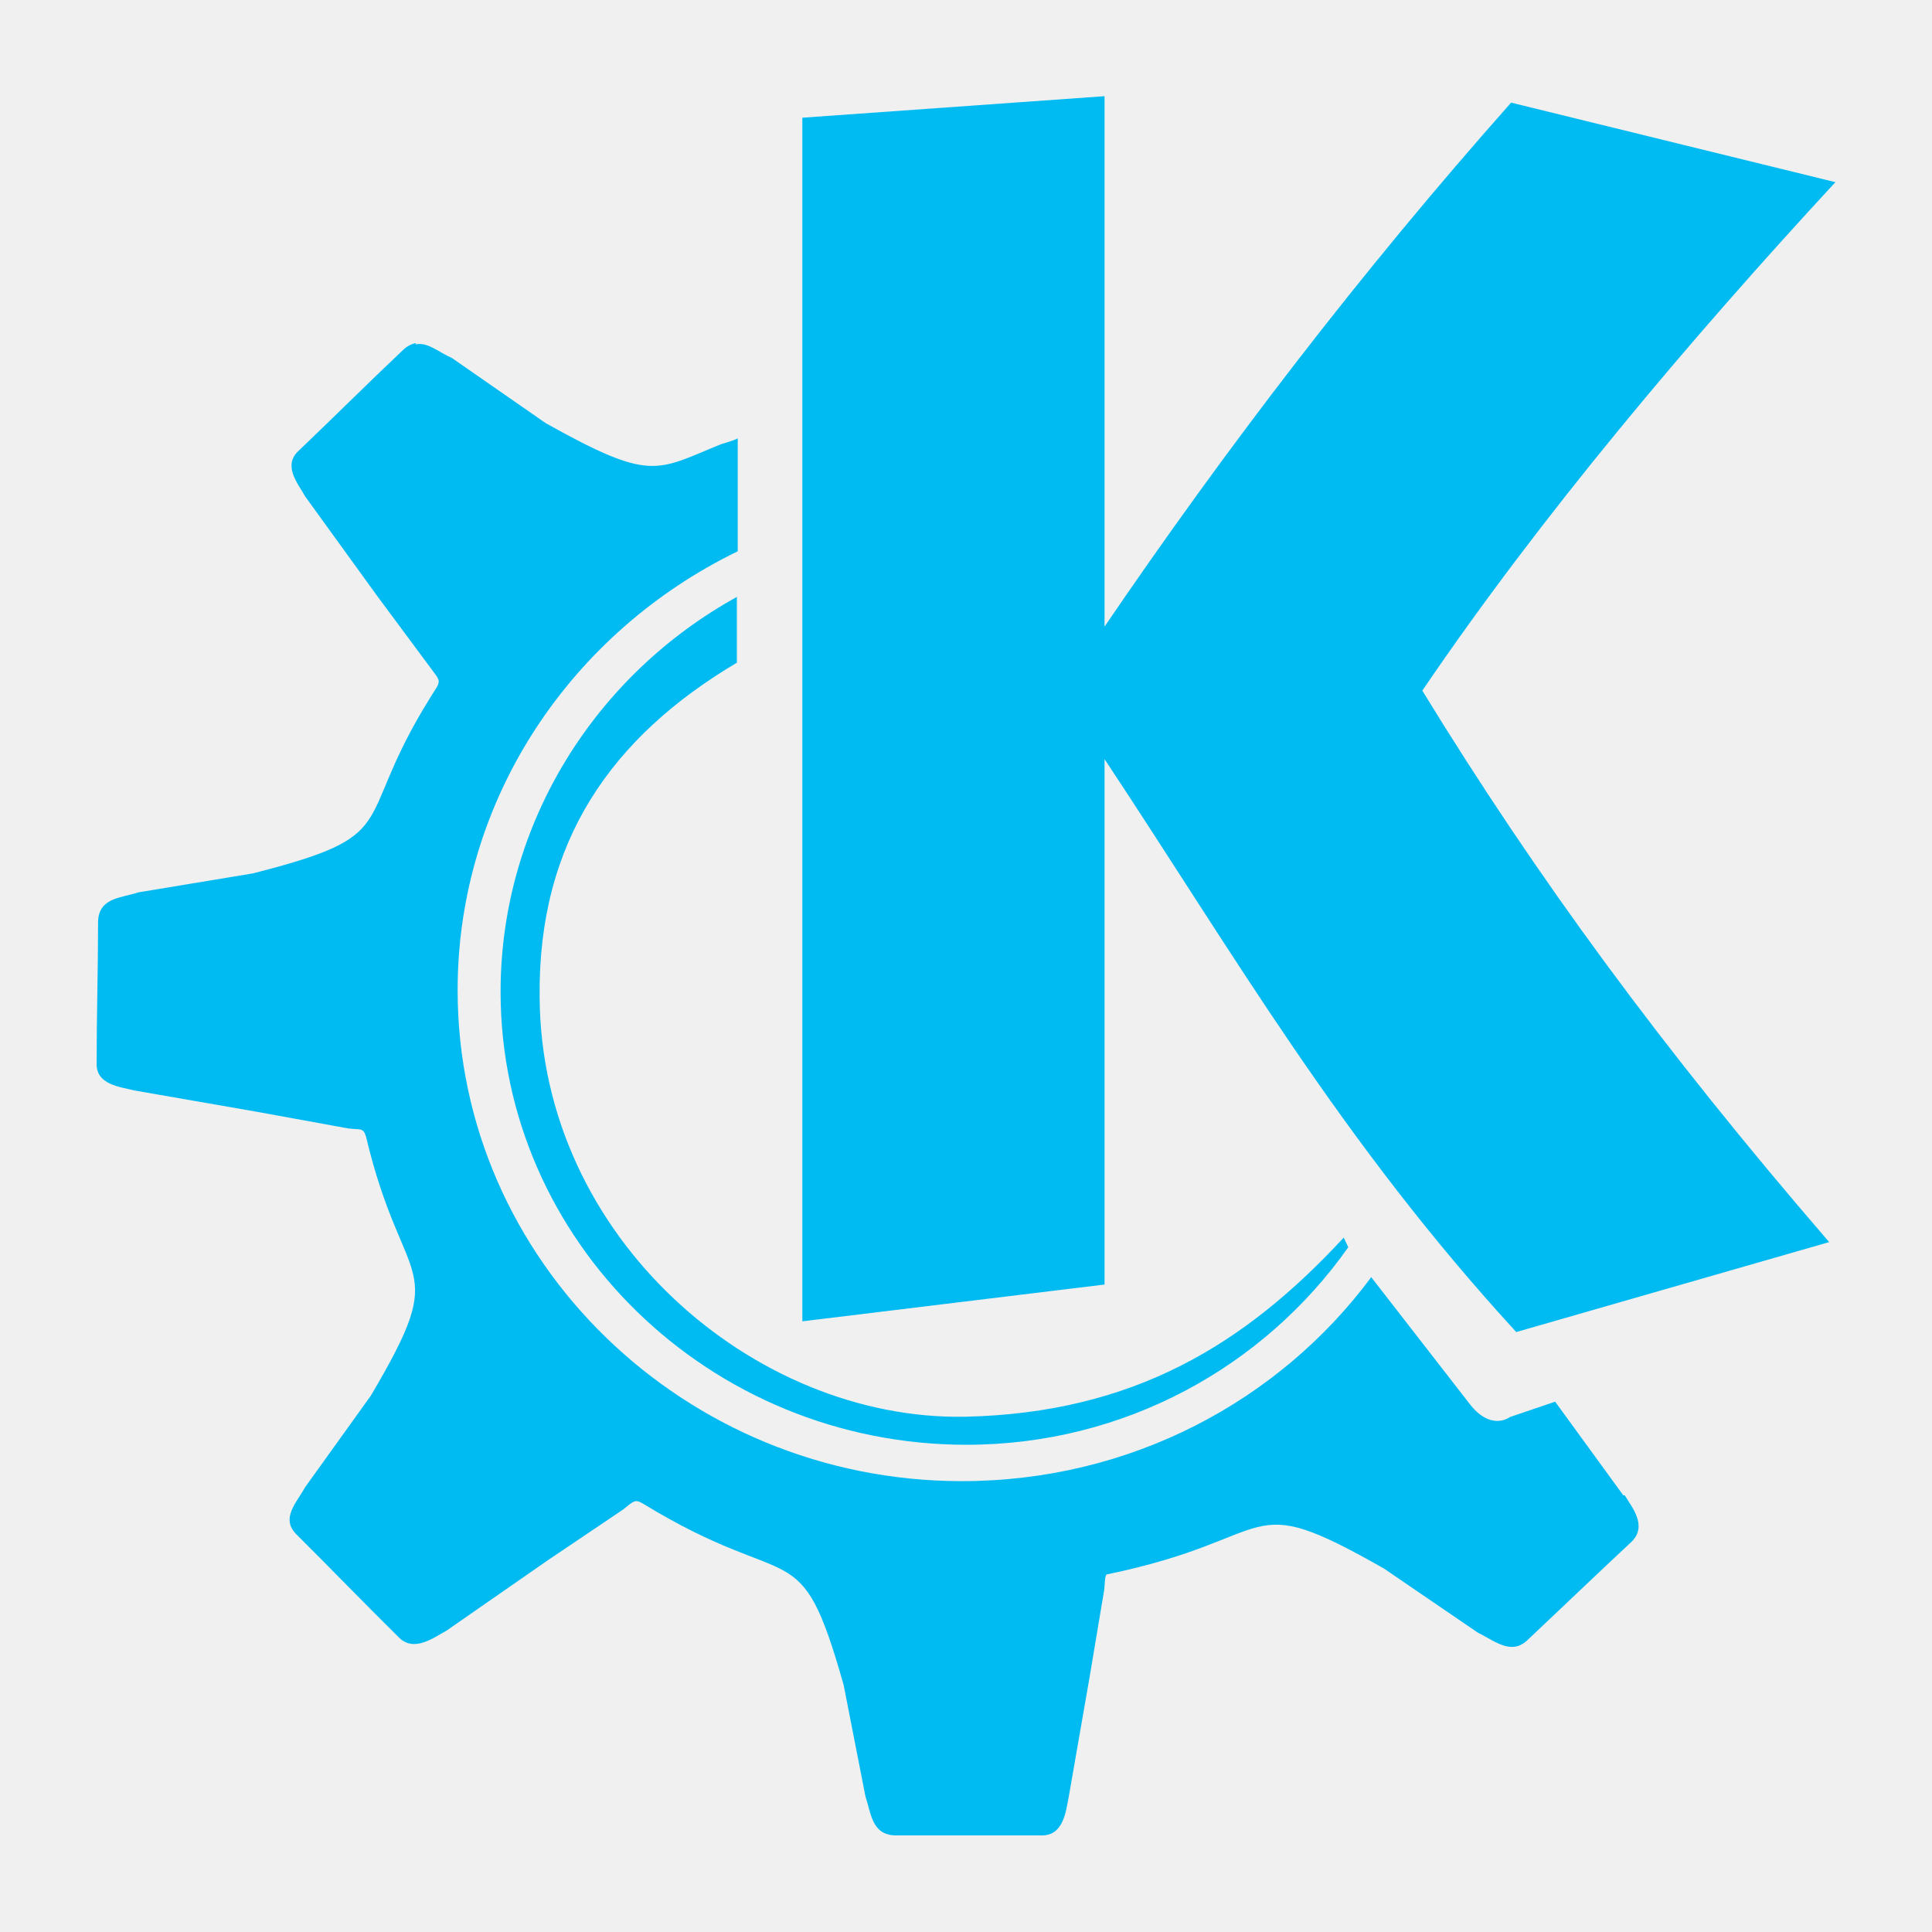
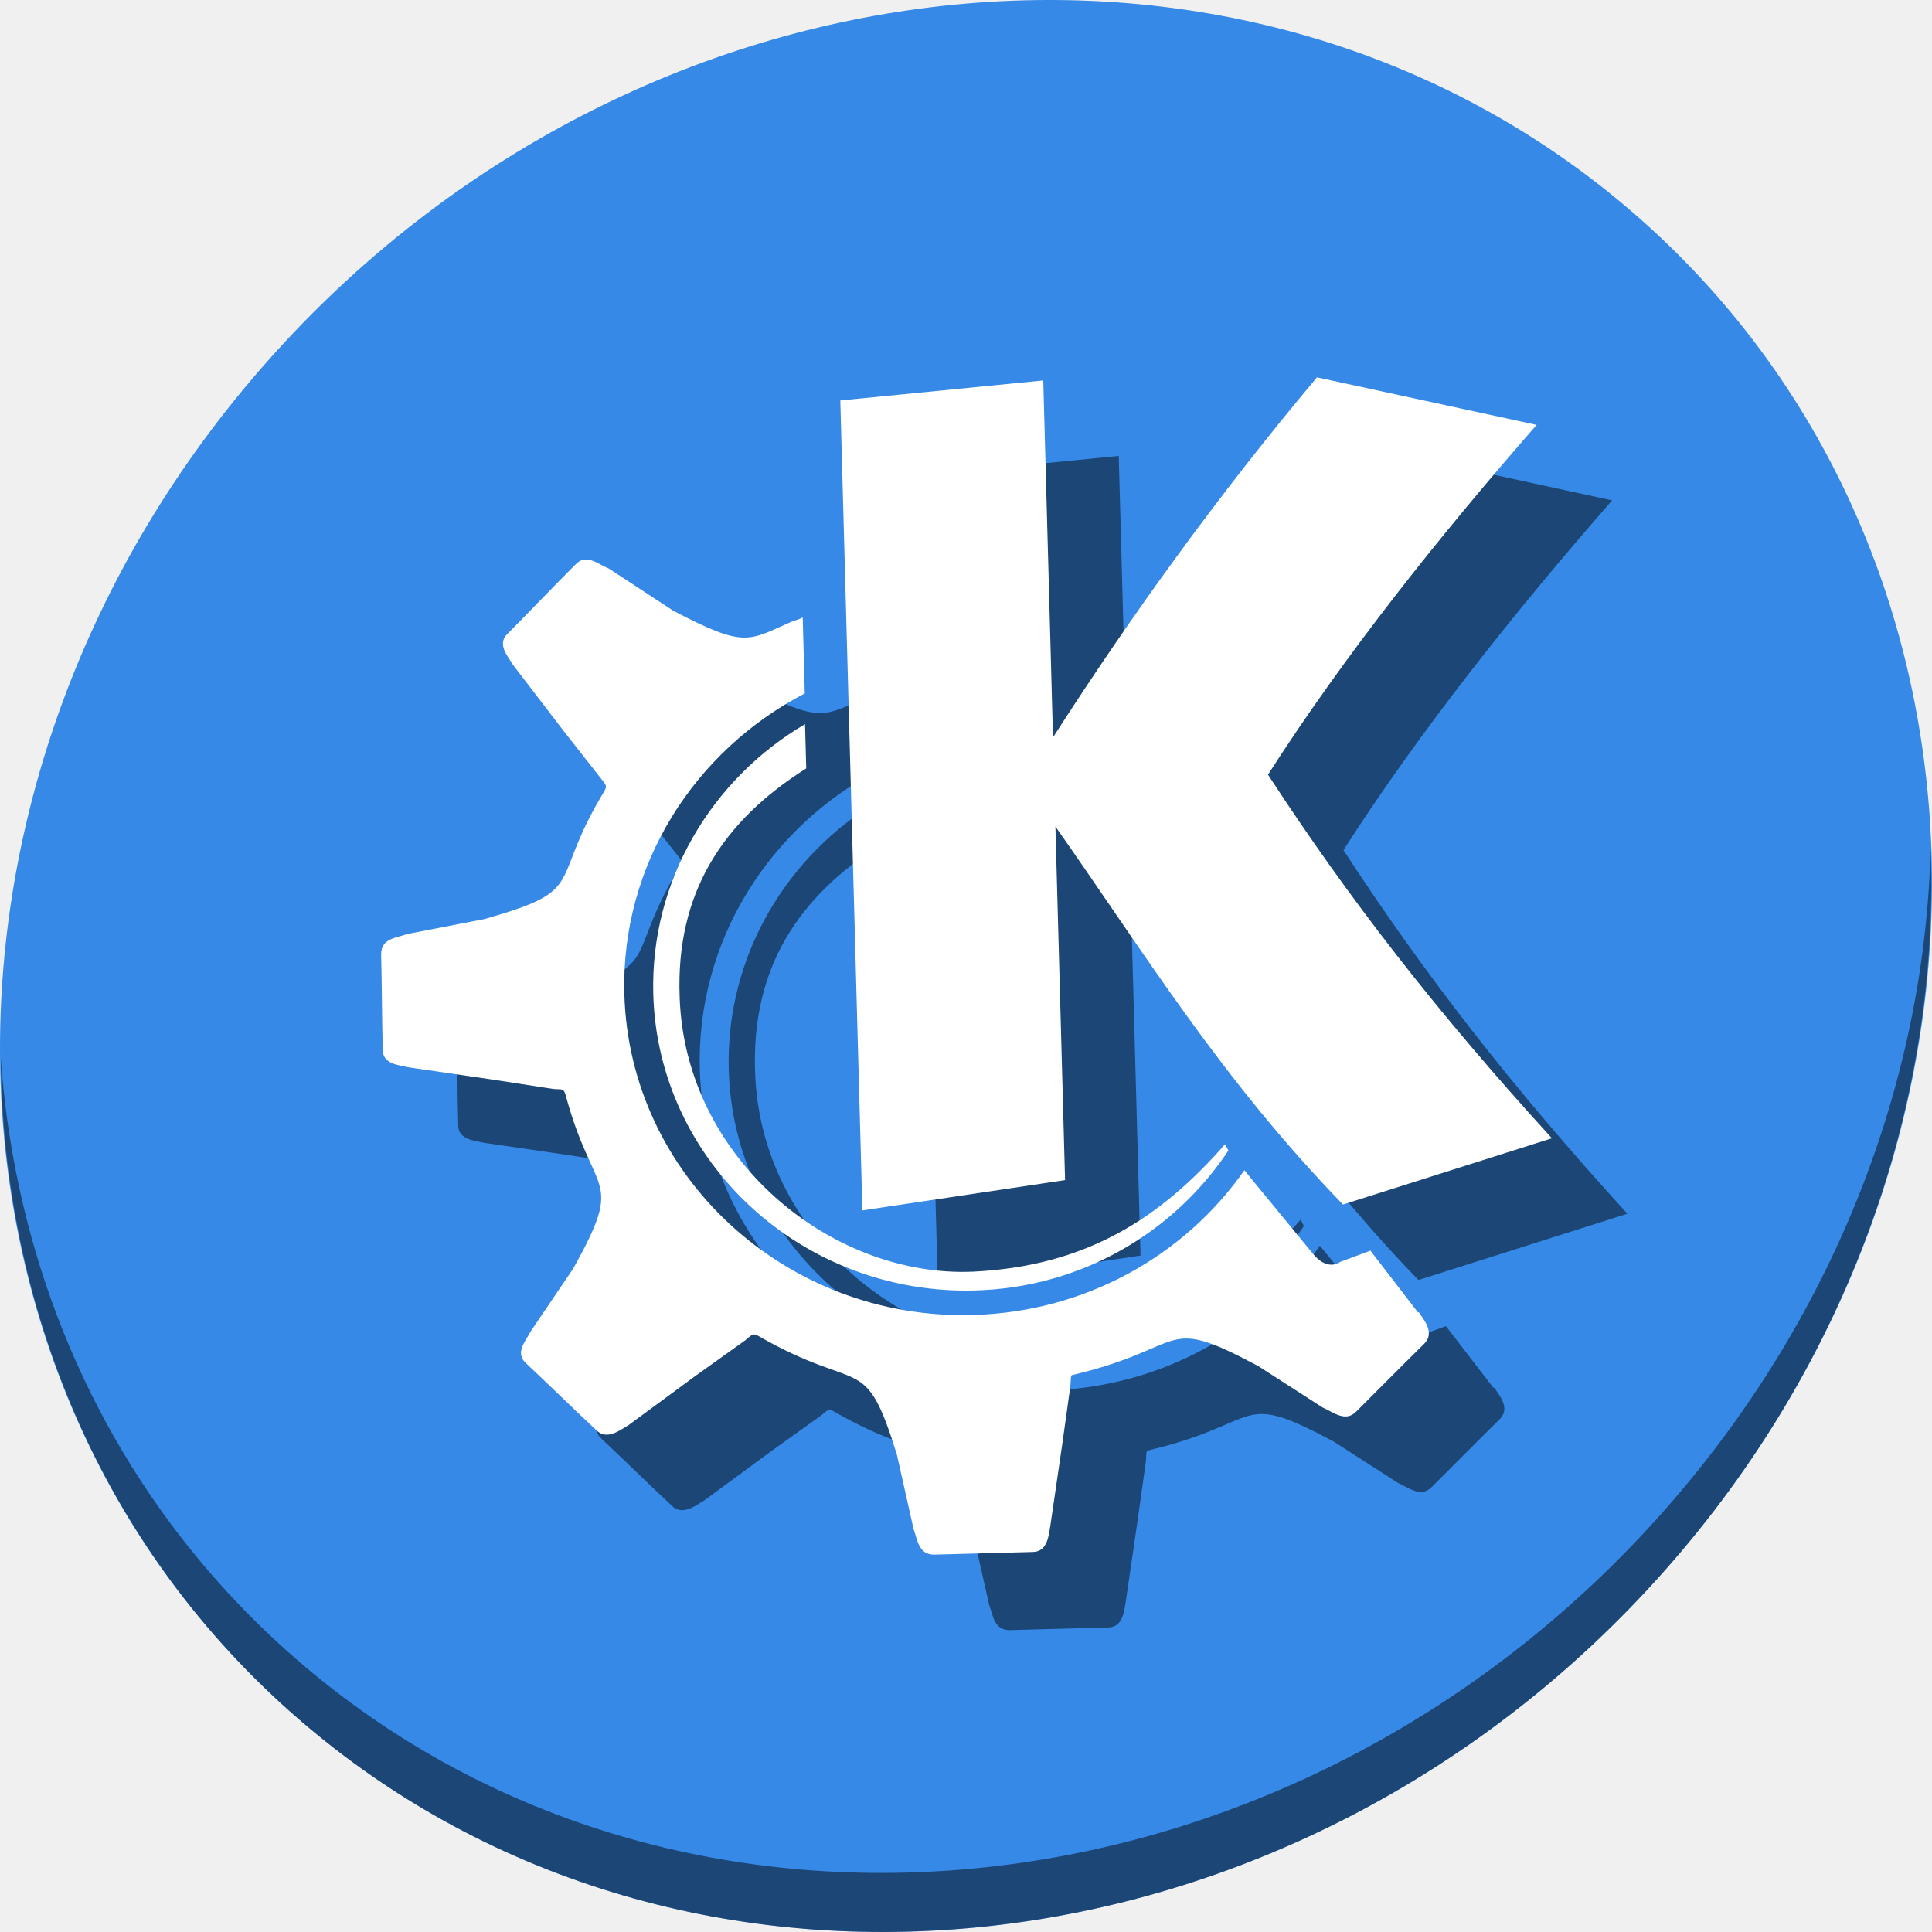
- <svg xmlns="http://www.w3.org/2000/svg" xmlns:xlink="http://www.w3.org/1999/xlink" viewBox="0 0 500 500" id="svg2" version="1.1" width="100%" height="100%">
+ <svg xmlns="http://www.w3.org/2000/svg" xmlns:xlink="http://www.w3.org/1999/xlink" viewBox="0 0 512 512" id="svg2" version="1.1" width="512" height="512">
  <defs id="defs4">
-     <linearGradient id="linearGradient3764" x1="1" x2="47" gradientUnits="userSpaceOnUse" gradientTransform="matrix(0,-1,1,0,-1.5e-6,48)">
+     <linearGradient id="linearGradient3764" x1="1" x2="47" gradientUnits="userSpaceOnUse" gradientTransform="rotate(-90,24,24)">
      <stop stop-color="#32a2f8" stop-opacity="1" id="stop7" />
      <stop offset="1" stop-color="#45a9f9" stop-opacity="1" id="stop9" />
    </linearGradient>
    <clipPath id="clipPath-121880098">
      <g transform="translate(0,-1004.362)" id="g17">
        <path d="m -24,13 c 0,1.105 -0.672,2 -1.5,2 -0.828,0 -1.5,-0.895 -1.5,-2 0,-1.105 0.672,-2 1.5,-2 0.828,0 1.5,0.895 1.5,2 z" transform="matrix(15.33333,0,0,11.5,415,878.8622)" id="path19" style="fill:#1890d0" />
      </g>
    </clipPath>
    <linearGradient xlink:href="#linearGradient3764" id="linearGradient3812" x1="11.995" y1="24.006" x2="36" y2="24.006" gradientUnits="userSpaceOnUse" />
    <linearGradient xlink:href="#linearGradient3764" id="linearGradient3816" gradientUnits="userSpaceOnUse" x1="11.995" y1="24.006" x2="36" y2="24.006" />
    <linearGradient xlink:href="#linearGradient3764" id="linearGradient3818" gradientUnits="userSpaceOnUse" x1="11.995" y1="24.006" x2="36" y2="24.006" />
    <linearGradient xlink:href="#linearGradient3764" id="linearGradient3820" gradientUnits="userSpaceOnUse" x1="11.995" y1="24.006" x2="36" y2="24.006" />
    <linearGradient xlink:href="#linearGradient3764" id="linearGradient3000" gradientUnits="userSpaceOnUse" x1="11.995" y1="24.006" x2="36" y2="24.006" />
    <linearGradient xlink:href="#linearGradient3764" id="linearGradient3002" gradientUnits="userSpaceOnUse" x1="11.995" y1="24.006" x2="36" y2="24.006" />
    <linearGradient xlink:href="#linearGradient3764" id="linearGradient3004" gradientUnits="userSpaceOnUse" x1="11.995" y1="24.006" x2="36" y2="24.006" />
    <linearGradient xlink:href="#linearGradient3764" id="linearGradient3008" gradientUnits="userSpaceOnUse" x1="11.995" y1="24.006" x2="36" y2="24.006" />
    <linearGradient xlink:href="#linearGradient3764" id="linearGradient3010" gradientUnits="userSpaceOnUse" x1="11.995" y1="24.006" x2="36" y2="24.006" />
  </defs>
-   <g id="g33" transform="translate(0,452)" />
-   <path style="fill:#00bbf2;fill-opacity:1;fill-rule:evenodd;stroke:none" id="path53" d="m 285.854,24.893 -78.208,5.568 0,311.5 78.208,-9.523 0,-135.982 c 33.911,51.176 61.149,98.791 106.551,148.28 l 80.982,-23.282 C 430.029,271.214 397.655,226.974 368.092,178.741 398.854,133.413 437.358,87.861 475,47.145 L 391.075,26.562 C 351.896,70.708 317.047,116.336 285.854,162.169 M 107.694,88.798 c -1.106,0.15 -2.418,0.806 -3.449,1.837 -9.223,8.717 -17.94,17.434 -27.088,26.15 -4.03,3.88 0.075,8.492 1.837,11.716 l 18.596,25.701 13.909,18.746 c 1.968,2.718 2.568,2.999 1.537,4.911 -1.237,1.968 -2.268,3.58 -3.449,5.568 -18.09,30.387 -5.418,32.73 -44.146,42.609 l -29.656,4.911 c -4.387,1.462 -10.104,1.312 -10.404,7.405 0,12.297 -0.375,24.538 -0.375,36.761 -0.225,5.643 6.074,6.149 9.804,7.105 l 31.568,5.493 23.657,4.312 c 3.224,0.432 3.955,-0.3 4.686,2.118 9.673,40.791 22.326,31.418 1.237,67.073 l -16.984,23.657 c -2.268,4.105 -6.449,8.136 -2.193,12.297 8.942,8.867 17.509,17.79 26.507,26.657 3.955,3.88 9.073,-0.078 12.297,-1.837 l 26.15,-18.165 19.552,-13.178 c 2.718,-2.193 3.074,-2.718 5.061,-1.537 39.179,23.939 40.566,6.655 51.982,46.94 l 5.643,28.85 c 1.462,4.311 1.612,9.879 7.611,10.104 l 38.073,0 c 5.717,0 6.224,-6.524 6.955,-10.104 l 5.343,-30.687 3.805,-22.701 c 0.225,-2.193 0.15,-3.299 0.581,-4.03 45.909,-9.448 34.492,-22.776 71.834,-1.537 l 24.238,16.553 c 4.462,2.193 8.717,5.999 12.953,1.912 8.998,-8.492 17.94,-17.059 26.957,-25.476 4.03,-4.105 0.075,-8.792 -1.837,-11.941 l -0.375,0 -17.64,-24.238 -11.641,3.955 c -2.999,1.968 -6.955,1.237 -10.479,-3.374 l -25.476,-32.805 c -23.807,32.074 -62.311,52.788 -105.952,52.788 -71.834,0 -130.49,-57.044 -130.49,-127.041 0,-49.714 29.581,-92.773 72.49,-113.6 l 0,-29.225 c -1.462,0.731 -3.149,1.106 -4.387,1.537 -16.778,6.805 -17.865,9.879 -45.327,-5.493 L 116.973,92.66 c -3.374,-1.462 -6.374,-4.255 -9.448,-3.524 m 83.25,65.311 c -36.461,20.058 -61.224,58.506 -61.224,102.221 0,64.504 54.044,117.237 120.536,117.237 41.072,0 77.102,-20.283 98.847,-51.12 l -1.181,-2.493 c -25.476,27.538 -54.269,45.402 -98.041,46.359 -54.55,0.956 -109.757,-46.359 -110.057,-108.67 -0.431,-40.21 18.596,-67.223 51.045,-86.475 l 0,-16.909 m 0.075,0" />
+   <g id="g33" transform="translate(0,963)" />
+   <g transform="translate(-7.329681e-8,-1.504385e-6)" id="g58">
+     <path style="fill:#3689e6;fill-opacity:1;stroke-width:11.11" d="M 432.913,56.474 C 535.106,145.049 538.74,306.174 441.03,416.373 343.32,526.572 181.28,544.101 79.087,455.526 -23.106,366.951 -26.74,205.826 70.97,95.627 168.68,-14.572 330.72,-32.101 432.913,56.474 Z" id="path961" />
+     <path style="opacity:1;fill:#000000;fill-opacity:0.49;stroke-width:11.11" d="m 511.636,224.904 c -1.551,61.312 -25.161,124.155 -70.966,175.814 C 342.959,510.917 180.919,528.446 78.726,439.871 30.827,398.356 4.497,340.923 0.194,280.229 0.799,346.586 27.117,410.482 79.079,455.519 c 102.193,88.574 264.241,71.037 361.943,-39.153 49.705,-56.058 73.005,-125.291 70.614,-191.462 z" id="path965" />
+     <path style="fill:#000000;fill-opacity:0.49;fill-rule:evenodd;stroke:none;stroke-width:2.102" id="path888" d="m 296.476,120.826 -53.786,5.305 5.85,214.645 53.712,-8.031 -2.554,-93.701 c 24.328,34.627 43.991,66.925 76.206,100.174 l 55.365,-17.564 c -30.821,-33.804 -53.96,-63.68 -75.236,-96.361 20.346,-31.811 46.022,-63.923 71.195,-92.686 L 369.011,120 c -26.168,31.156 -49.324,63.251 -69.958,95.419 M 174.911,168.207 c -0.759,0.124 -1.651,0.601 -2.342,1.331 -6.192,6.18 -12.034,12.35 -18.174,18.528 -2.704,2.749 0.211,5.85 1.486,8.039 l 13.296,17.36 9.937,12.656 c 1.407,1.836 1.826,2.018 1.151,3.355 -0.816,1.38 -1.496,2.51 -2.272,3.901 -11.894,21.278 -3.118,22.655 -29.62,30.19 l -20.343,3.941 c -2.995,1.09 -6.938,1.094 -7.03,5.298 0.231,8.474 0.202,16.916 0.432,25.338 -0.049,3.892 4.301,4.123 6.889,4.712 l 21.856,3.192 16.382,2.527 c 2.23,0.237 2.72,-0.281 3.269,1.372 7.431,27.926 15.974,21.23 2.112,46.194 l -11.259,16.62 c -1.486,2.871 -4.291,5.727 -1.28,8.515 6.328,5.942 12.399,11.93 18.765,17.87 2.798,2.6 6.25,-0.224 8.439,-1.497 l 17.678,-13.008 13.225,-9.448 c 1.832,-1.562 2.067,-1.931 3.459,-1.154 27.446,15.76 28.078,3.824 36.701,31.368 l 4.43,19.774 c 1.089,2.943 1.296,6.777 5.434,6.819 l 26.235,-0.715 c 3.94,-0.107 4.166,-4.612 4.603,-7.093 l 3.105,-21.246 2.196,-15.714 c 0.114,-1.516 0.042,-2.276 0.325,-2.788 31.457,-7.372 23.34,-16.342 49.47,-2.408 l 17.013,10.951 c 3.115,1.427 6.119,3.97 8.962,1.074 6.041,-6.02 12.041,-12.092 18.096,-18.061 2.7,-2.905 -0.113,-6.06 -1.49,-8.194 l -0.258,0.007 -12.61,-16.371 -7.947,2.944 c -2.03,1.413 -4.769,0.983 -7.284,-2.128 l -18.171,-22.127 c -15.803,22.548 -41.945,37.545 -72.017,38.364 -49.499,1.349 -90.988,-36.857 -92.302,-85.089 -0.934,-34.256 18.641,-64.483 47.818,-79.639 l -0.549,-20.138 c -0.994,0.531 -2.149,0.821 -2.994,1.142 -11.433,5.004 -12.125,7.143 -31.337,-2.934 L 181.377,170.693 c -2.353,-0.944 -4.472,-2.812 -6.576,-2.251 m 58.592,43.44 c -24.747,14.506 -41.089,41.464 -40.268,71.587 1.211,44.448 39.442,79.769 85.259,78.521 28.302,-0.771 52.747,-15.424 67.152,-37.081 l -0.861,-1.696 c -17.037,19.454 -36.543,32.305 -66.686,33.785 -37.571,1.683 -76.501,-29.883 -77.877,-72.814 -1.052,-27.699 11.551,-46.67 33.55,-60.546 l -0.318,-11.651 m 0.052,-0.001" />
+     <path d="m 276.476,100.826 -53.786,5.305 5.85,214.645 53.712,-8.031 -2.554,-93.701 c 24.328,34.627 43.991,66.925 76.206,100.174 l 55.365,-17.564 c -30.821,-33.804 -53.96,-63.68 -75.236,-96.361 20.346,-31.811 46.022,-63.923 71.195,-92.686 L 349.011,100 c -26.168,31.156 -49.324,63.251 -69.958,95.419 M 154.911,148.207 c -0.759,0.124 -1.651,0.601 -2.342,1.331 -6.192,6.18 -12.034,12.35 -18.174,18.528 -2.704,2.749 0.211,5.85 1.486,8.039 l 13.296,17.36 9.937,12.656 c 1.407,1.836 1.826,2.018 1.151,3.355 -0.816,1.38 -1.496,2.51 -2.272,3.901 -11.894,21.278 -3.118,22.655 -29.62,30.19 l -20.343,3.941 c -2.995,1.09 -6.938,1.094 -7.03,5.298 0.231,8.474 0.202,16.916 0.432,25.338 -0.049,3.892 4.301,4.123 6.889,4.712 l 21.856,3.192 16.382,2.527 c 2.23,0.237 2.72,-0.281 3.269,1.372 7.431,27.926 15.974,21.23 2.112,46.194 l -11.259,16.62 c -1.486,2.871 -4.291,5.727 -1.28,8.515 6.328,5.942 12.399,11.93 18.765,17.87 2.798,2.6 6.25,-0.224 8.439,-1.497 l 17.678,-13.008 13.225,-9.448 c 1.832,-1.562 2.067,-1.931 3.459,-1.154 27.446,15.76 28.078,3.824 36.701,31.368 l 4.43,19.774 c 1.089,2.943 1.296,6.777 5.434,6.819 l 26.235,-0.715 c 3.94,-0.107 4.166,-4.612 4.603,-7.093 l 3.105,-21.246 2.196,-15.714 c 0.114,-1.516 0.042,-2.276 0.325,-2.788 31.457,-7.372 23.34,-16.342 49.47,-2.408 l 17.013,10.951 c 3.115,1.427 6.119,3.97 8.962,1.074 6.041,-6.02 12.041,-12.092 18.096,-18.061 2.7,-2.905 -0.113,-6.06 -1.49,-8.194 l -0.258,0.007 -12.61,-16.371 -7.947,2.944 c -2.03,1.413 -4.769,0.983 -7.284,-2.128 l -18.171,-22.127 c -15.803,22.548 -41.945,37.545 -72.017,38.364 -49.499,1.349 -90.988,-36.857 -92.302,-85.089 -0.934,-34.256 18.641,-64.483 47.818,-79.639 l -0.549,-20.138 c -0.994,0.531 -2.149,0.821 -2.994,1.142 -11.433,5.004 -12.125,7.143 -31.337,-2.934 L 161.377,150.693 c -2.353,-0.944 -4.472,-2.812 -6.576,-2.251 m 58.592,43.44 c -24.747,14.506 -41.089,41.464 -40.268,71.587 1.211,44.448 39.442,79.769 85.259,78.521 28.302,-0.771 52.747,-15.424 67.152,-37.081 l -0.861,-1.696 c -17.037,19.454 -36.543,32.305 -66.686,33.785 -37.571,1.683 -76.501,-29.883 -77.877,-72.814 -1.052,-27.699 11.551,-46.67 33.55,-60.546 l -0.318,-11.651 m 0.052,-0.001" id="path53" style="fill:#ffffff;fill-opacity:1;fill-rule:evenodd;stroke:none;stroke-width:2.102" />
+   </g>
</svg>
